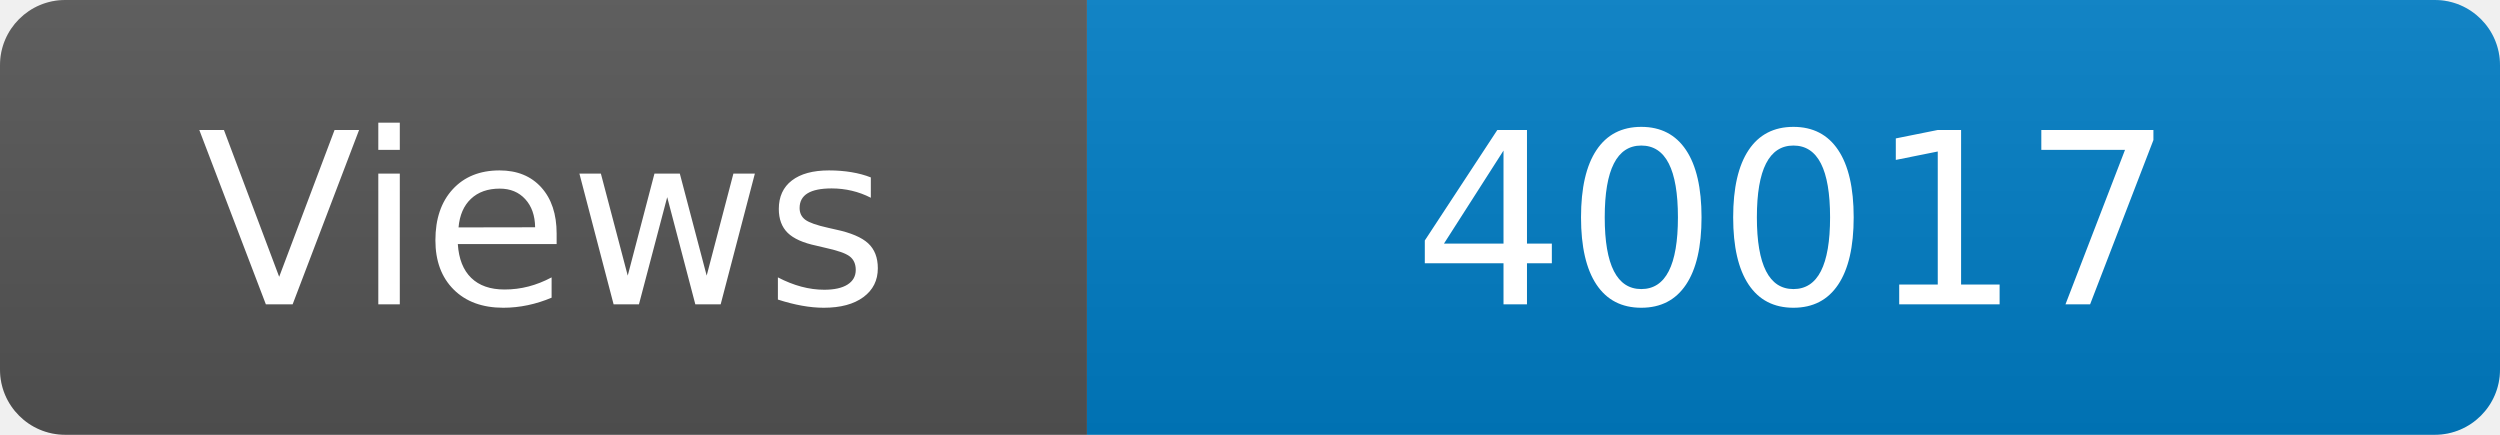
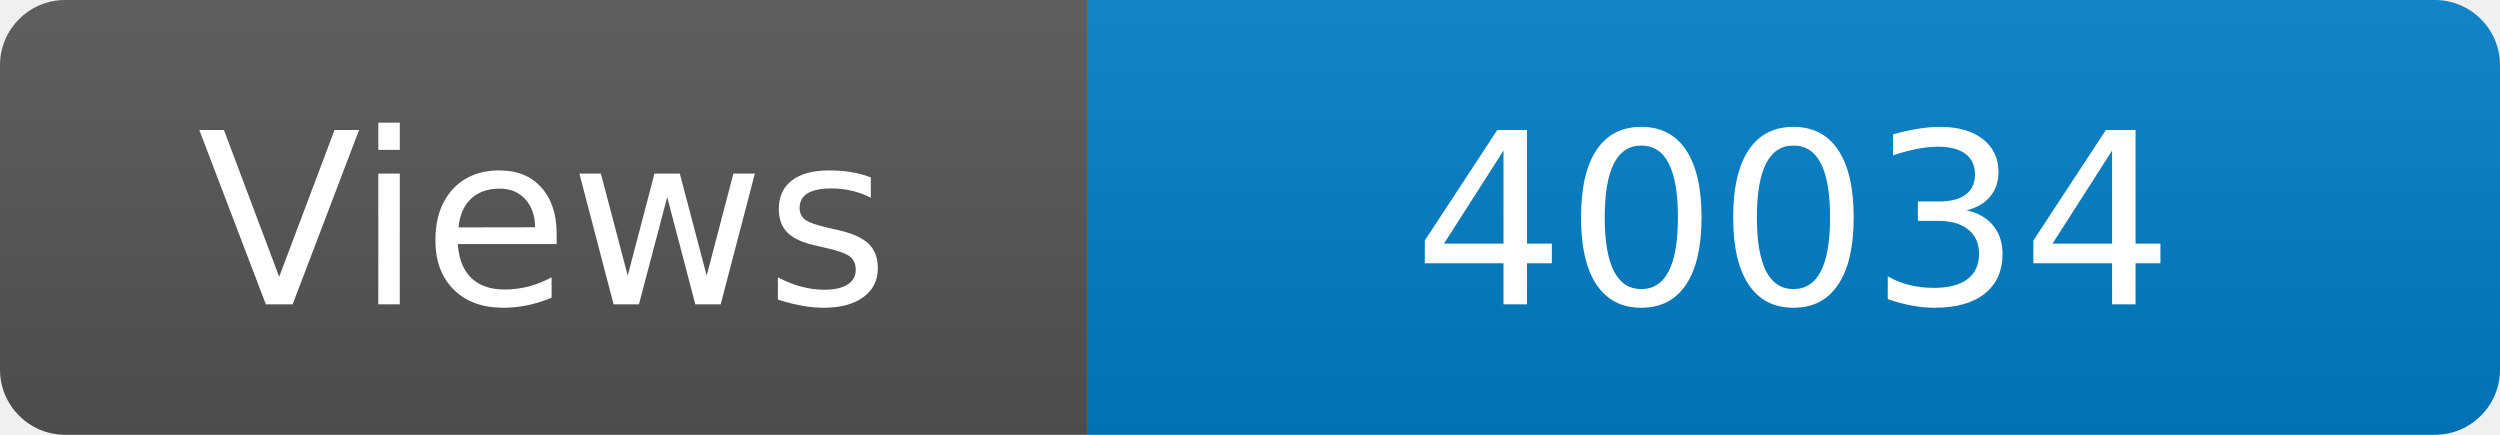
<svg xmlns="http://www.w3.org/2000/svg" width="115" height="20" role="img" aria-label="Maintained?: yes">
  <linearGradient id="s" x2="0" y2="100%">
    <stop offset="0" stop-color="#bbb" stop-opacity=".1" />
    <stop offset="1" stop-opacity=".1" />
  </linearGradient>
  <clipPath id="r">
    <rect width="115" height="20" rx="3" fill="#fff" />
  </clipPath>
  <g clip-path="url(#r)">
    <rect width="50" height="20" fill="#555" />
    <rect x="50" width="160" height="20" fill="#007ec6" />
    <rect width="115" height="20" fill="url(#s)" />
  </g>
  <g fill="#fff" text-anchor="middle" font-family="Verdana,Geneva,DejaVu Sans,sans-serif" font-size="110">
    <text x="250" y="140" transform="scale(.1)" fill="#fff">Views</text>
-     <text x="825" y="140" transform="scale(.1)" fill="#fff">40017</text>
+     <text x="825" y="140" transform="scale(.1)" fill="#fff">40034</text>
  </g>
</svg>
